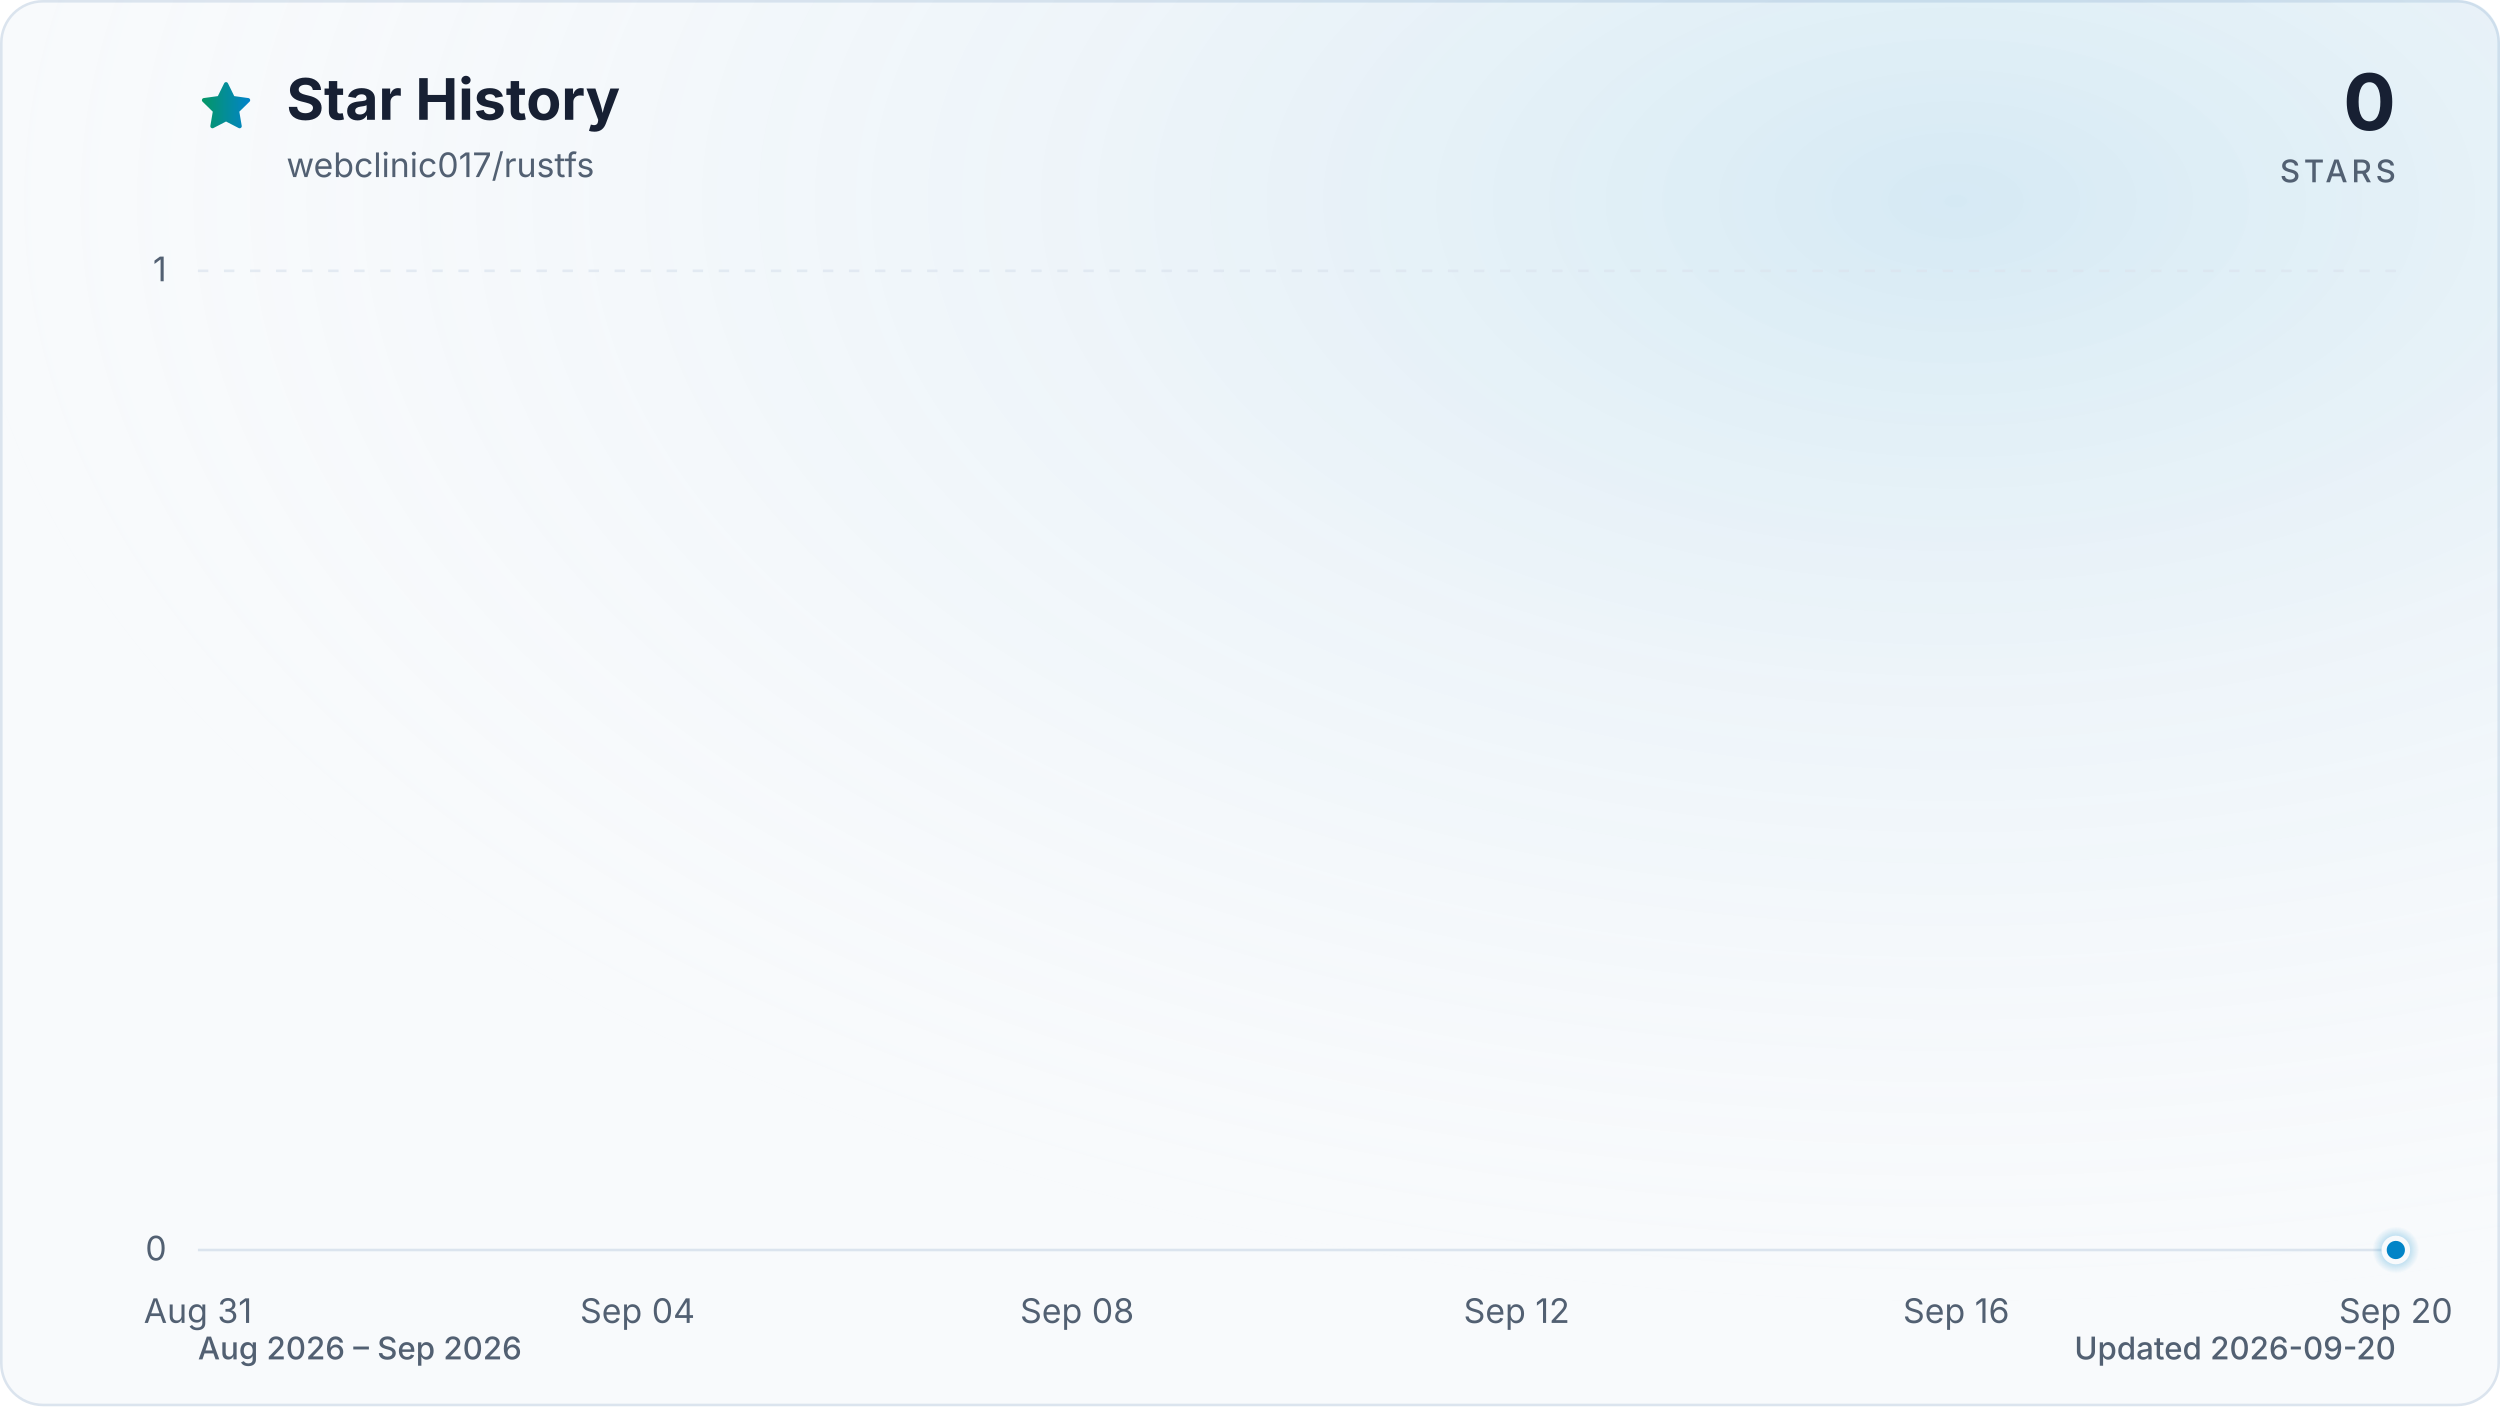
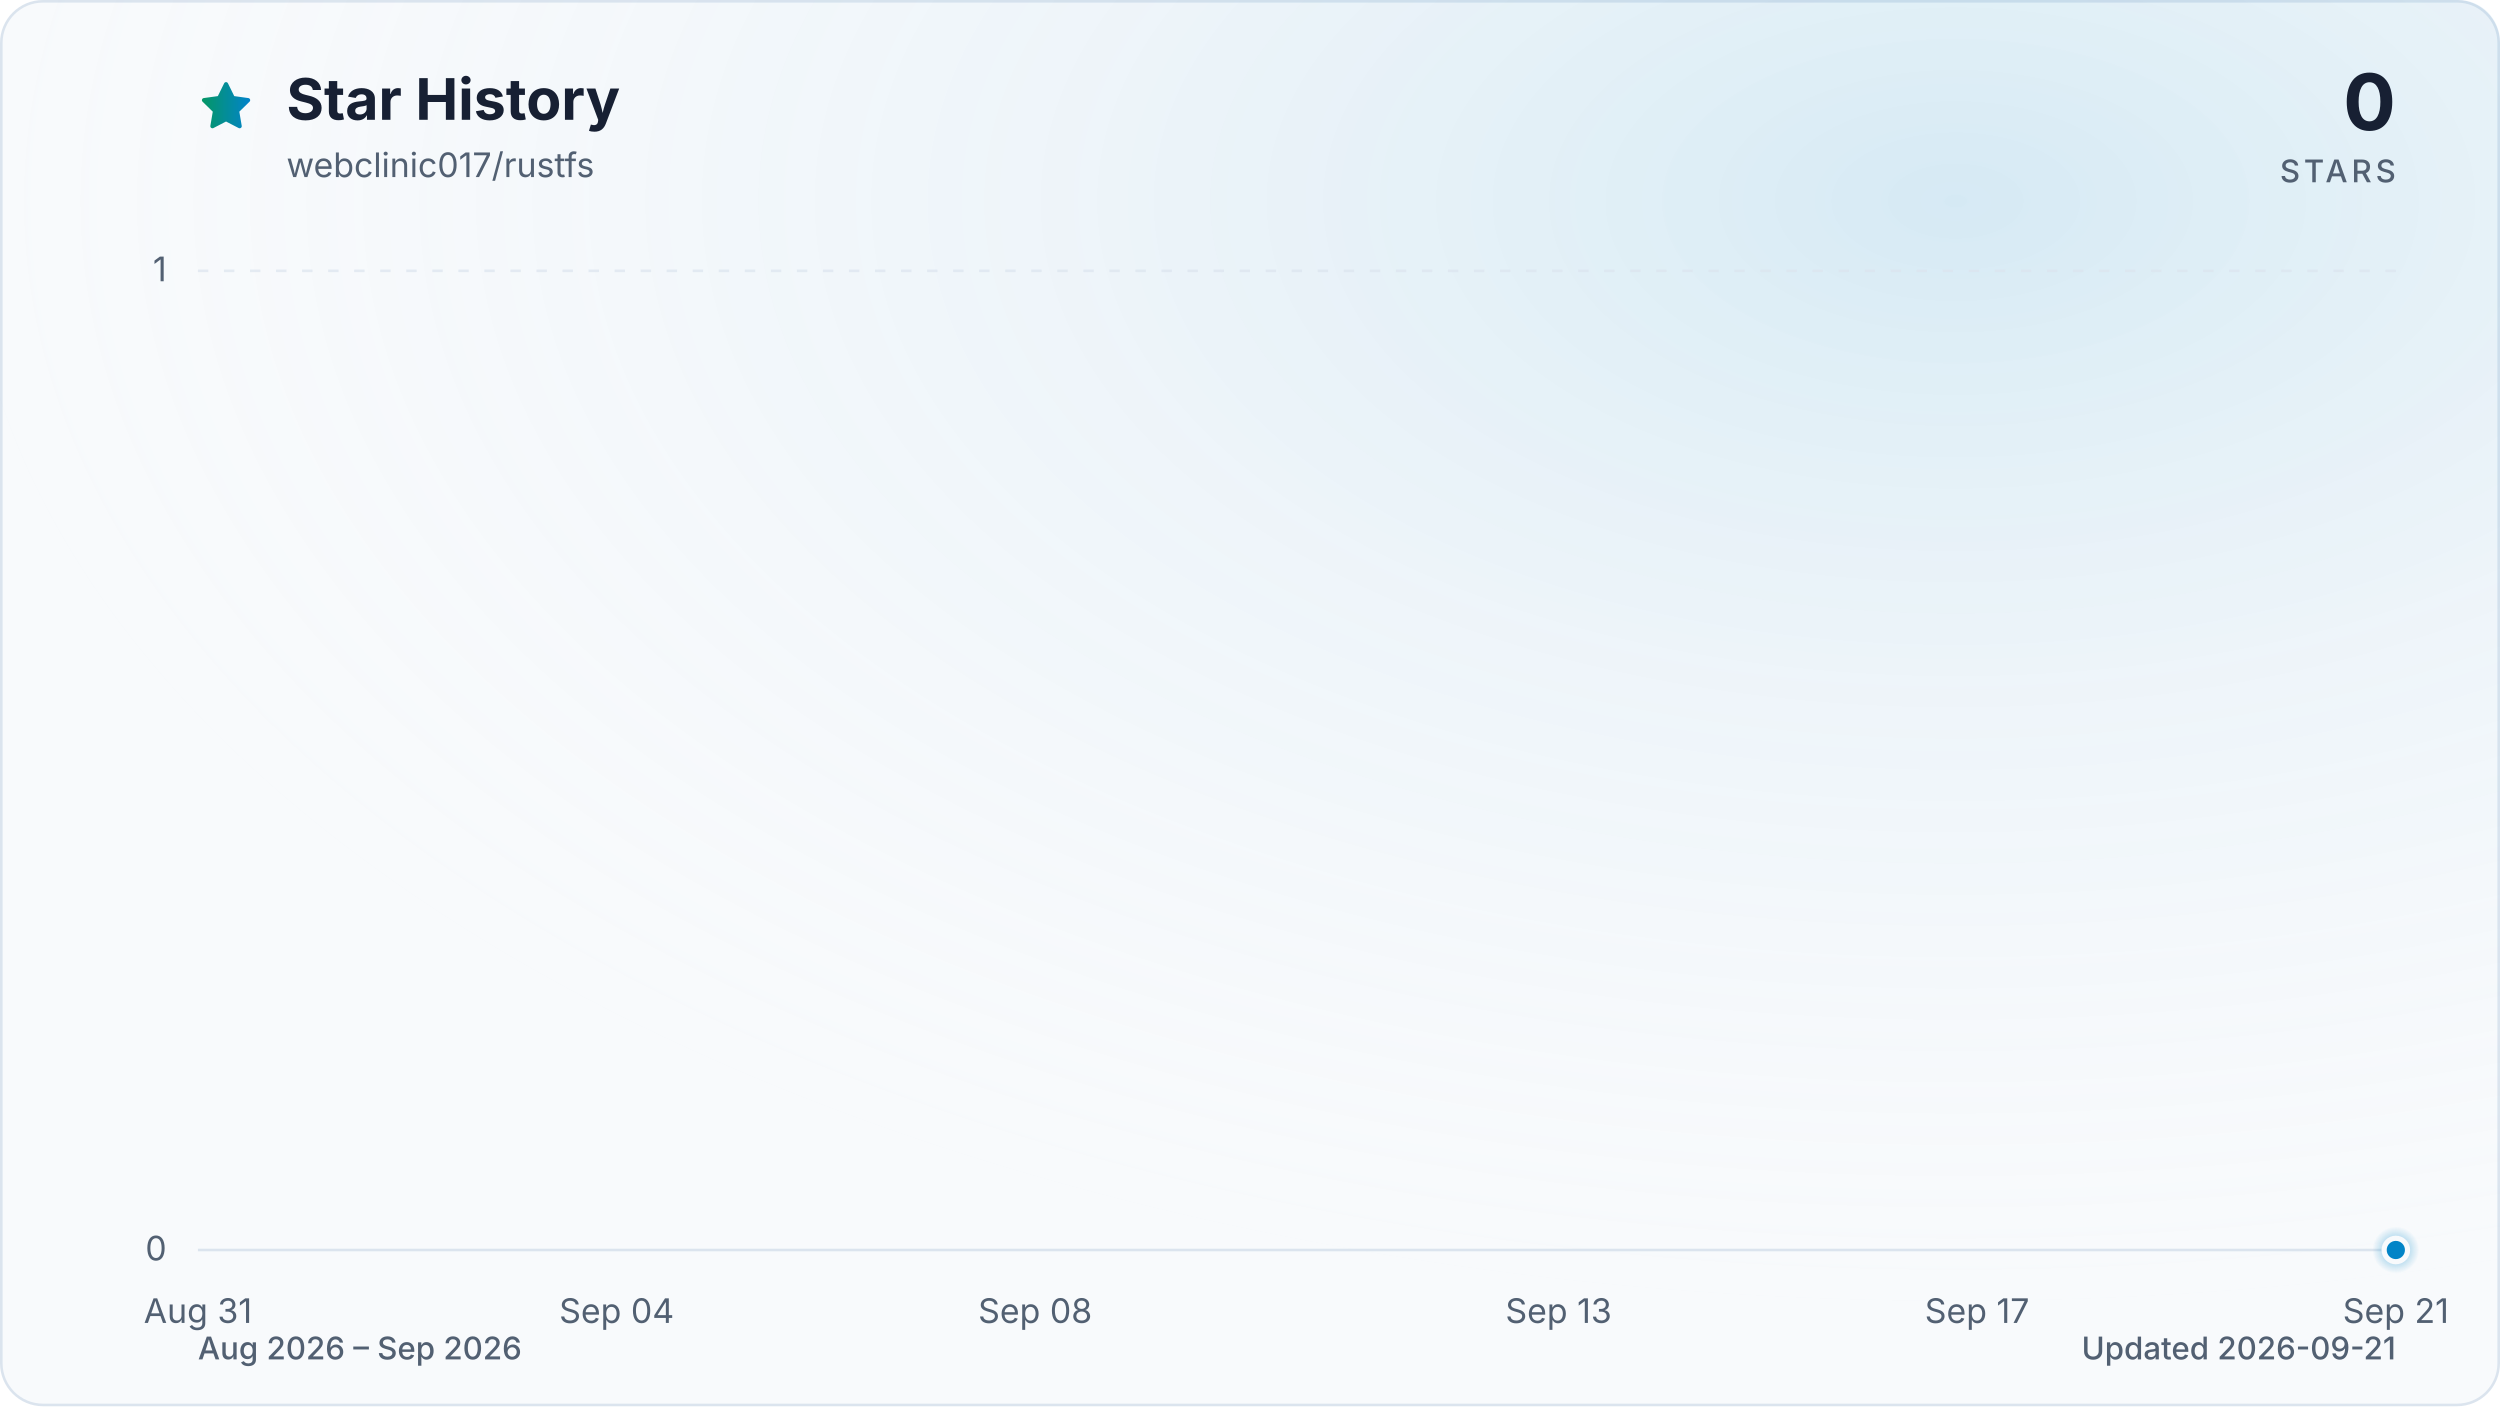
<svg xmlns="http://www.w3.org/2000/svg" viewBox="0 0 960 540" role="img" aria-labelledby="title description" data-style="gradient" data-variant="glow" data-animated="true">
  <defs>
    <linearGradient id="trend" x1="0" y1="0" x2="1" y2="0">
      <stop offset="0%" stop-color="#059669" />
      <stop offset="100%" stop-color="#0284c7" />
    </linearGradient>
    <linearGradient id="area" x1="0" y1="0" x2="0" y2="1">
      <stop offset="0%" stop-color="#059669" stop-opacity="0.30" />
      <stop offset="55%" stop-color="#0284c7" stop-opacity="0.10" />
      <stop offset="100%" stop-color="#0284c7" stop-opacity="0.01" />
    </linearGradient>
    <radialGradient id="marker-halo" cx="50%" cy="50%" r="50%">
      <stop offset="0%" stop-color="#0284c7" stop-opacity="0.55" />
      <stop offset="100%" stop-color="#0284c7" stop-opacity="0" />
    </radialGradient>
    <radialGradient id="surface-glow" cx="78%" cy="14%" r="80%">
      <stop offset="0%" stop-color="#0284c7" stop-opacity="0.14" />
      <stop offset="100%" stop-color="#f8fafc" stop-opacity="0" />
    </radialGradient>
    <filter id="trend-glow" x="-20%" y="-20%" width="140%" height="140%">
      <feGaussianBlur stdDeviation="7" />
    </filter>
  </defs>
  <style>
.trend-enter{transform-box:fill-box;transform-origin:center;animation:trend-enter 520ms cubic-bezier(0.16,1,0.3,1)}
.marker-enter{transform-box:fill-box;transform-origin:center;animation:marker-enter 320ms cubic-bezier(0.16,1,0.3,1) 200ms both}
.marker-pulse{transform-box:fill-box;transform-origin:center;animation:marker-pulse 2.6s ease-out infinite}
@keyframes trend-enter{from{opacity:.35;transform:translateY(10px)}to{opacity:1;transform:translateY(0)}}
@keyframes marker-enter{from{opacity:0;transform:scale(.4)}to{opacity:1;transform:scale(1)}}
@keyframes marker-pulse{0%{opacity:.5;transform:scale(.7)}70%,100%{opacity:0;transform:scale(2.1)}}
@media (prefers-reduced-motion:reduce){.trend-enter,.marker-enter,.marker-pulse{animation:none!important}}
@media (prefers-reduced-motion:reduce){.marker-pulse{opacity:0}}
</style>
  <rect x="0.5" y="0.5" width="959" height="539" fill="#f8fafc" stroke="#dbe4ee" stroke-width="1" rx="16" />
  <rect width="960" height="540" fill="url(#surface-glow)" rx="16" />
  <path d="M12 2.6l2.9 5.9 6.5.9-4.7 4.6 1.1 6.5-5.8-3-5.8 3 1.1-6.5-4.7-4.6 6.5-.9L12 2.6Z" transform="translate(76 30) scale(.9)" fill="url(#trend)" stroke="url(#trend)" stroke-width="1.8" stroke-linejoin="round" aria-hidden="true" />
  <text x="110" y="46" fill="#172033" font-family="ui-sans-serif, system-ui, -apple-system, BlinkMacSystemFont, 'Segoe UI', sans-serif" font-size="22" font-weight="700">Star History</text>
  <text x="110" y="68" fill="#526072" font-family="ui-sans-serif, system-ui, -apple-system, BlinkMacSystemFont, 'Segoe UI', sans-serif" font-size="13">webclinic017/rustfs</text>
  <text x="920" y="50" fill="#172033" font-family="ui-sans-serif, system-ui, -apple-system, BlinkMacSystemFont, 'Segoe UI', sans-serif" font-size="30" font-weight="700" text-anchor="end">0</text>
  <text x="920" y="70" fill="#526072" font-family="ui-sans-serif, system-ui, -apple-system, BlinkMacSystemFont, 'Segoe UI', sans-serif" font-size="12" font-weight="500" letter-spacing="1.5" text-anchor="end">STARS</text>
  <line x1="76" y1="480.0" x2="920" y2="480.0" stroke="#dbe4ee" stroke-width="1" stroke-dasharray="0" opacity="1" />
  <text x="64" y="484.0" fill="#526072" font-family="ui-sans-serif, system-ui, -apple-system, BlinkMacSystemFont, 'Segoe UI', sans-serif" font-size="13" text-anchor="end">0</text>
  <line x1="76" y1="104.0" x2="920" y2="104.0" stroke="#dbe4ee" stroke-width="1" stroke-dasharray="4 6" opacity="0.7" />
  <text x="64" y="108.0" fill="#526072" font-family="ui-sans-serif, system-ui, -apple-system, BlinkMacSystemFont, 'Segoe UI', sans-serif" font-size="13" text-anchor="end">1</text>
  <text x="76.0" y="508" fill="#526072" font-family="ui-sans-serif, system-ui, -apple-system, BlinkMacSystemFont, 'Segoe UI', sans-serif" font-size="13" text-anchor="middle">Aug 31</text>
-   <text x="244.8" y="508" fill="#526072" font-family="ui-sans-serif, system-ui, -apple-system, BlinkMacSystemFont, 'Segoe UI', sans-serif" font-size="13" text-anchor="middle">Sep 04</text>
-   <text x="413.6" y="508" fill="#526072" font-family="ui-sans-serif, system-ui, -apple-system, BlinkMacSystemFont, 'Segoe UI', sans-serif" font-size="13" text-anchor="middle">Sep 08</text>
-   <text x="582.4" y="508" fill="#526072" font-family="ui-sans-serif, system-ui, -apple-system, BlinkMacSystemFont, 'Segoe UI', sans-serif" font-size="13" text-anchor="middle">Sep 12</text>
-   <text x="751.2" y="508" fill="#526072" font-family="ui-sans-serif, system-ui, -apple-system, BlinkMacSystemFont, 'Segoe UI', sans-serif" font-size="13" text-anchor="middle">Sep 16</text>
-   <text x="920.0" y="508" fill="#526072" font-family="ui-sans-serif, system-ui, -apple-system, BlinkMacSystemFont, 'Segoe UI', sans-serif" font-size="13" text-anchor="middle">Sep 20</text>
+   <text x="236.8" y="508" fill="#526072" font-family="ui-sans-serif, system-ui, -apple-system, BlinkMacSystemFont, 'Segoe UI', sans-serif" font-size="13" text-anchor="middle">Sep 04</text>
+   <text x="397.5" y="508" fill="#526072" font-family="ui-sans-serif, system-ui, -apple-system, BlinkMacSystemFont, 'Segoe UI', sans-serif" font-size="13" text-anchor="middle">Sep 08</text>
+   <text x="598.5" y="508" fill="#526072" font-family="ui-sans-serif, system-ui, -apple-system, BlinkMacSystemFont, 'Segoe UI', sans-serif" font-size="13" text-anchor="middle">Sep 13</text>
+   <text x="759.2" y="508" fill="#526072" font-family="ui-sans-serif, system-ui, -apple-system, BlinkMacSystemFont, 'Segoe UI', sans-serif" font-size="13" text-anchor="middle">Sep 17</text>
+   <text x="920.0" y="508" fill="#526072" font-family="ui-sans-serif, system-ui, -apple-system, BlinkMacSystemFont, 'Segoe UI', sans-serif" font-size="13" text-anchor="middle">Sep 21</text>
  <g class="trend-enter">
-     <path d="M 76.0 480.0 C 90.1 480.0, 104.1 480.0, 118.2 480.0 C 132.3 480.0, 146.3 480.0, 160.4 480.0 C 174.5 480.0, 188.5 480.0, 202.6 480.0 C 216.7 480.0, 230.7 480.0, 244.8 480.0 C 258.9 480.0, 272.9 480.0, 287.0 480.0 C 301.1 480.0, 315.1 480.0, 329.2 480.0 C 343.3 480.0, 357.3 480.0, 371.4 480.0 C 385.5 480.0, 399.5 480.0, 413.6 480.0 C 427.7 480.0, 441.7 480.0, 455.8 480.0 C 469.9 480.0, 483.9 480.0, 498.0 480.0 C 512.1 480.0, 526.1 480.0, 540.2 480.0 C 554.3 480.0, 568.3 480.0, 582.4 480.0 C 596.5 480.0, 610.5 480.0, 624.6 480.0 C 638.7 480.0, 652.7 480.0, 666.8 480.0 C 680.9 480.0, 694.9 480.0, 709.0 480.0 C 723.1 480.0, 737.1 480.0, 751.2 480.0 C 765.3 480.0, 779.3 480.0, 793.4 480.0 C 807.5 480.0, 821.5 480.0, 835.6 480.0 C 849.7 480.0, 863.7 480.0, 877.8 480.0 C 891.9 480.0, 905.9 480.0, 920.0 480.0 L 920.0 480.0 L 76.0 480.0 Z" fill="url(#area)" />
-     <path d="M 76.0 480.0 C 90.1 480.0, 104.1 480.0, 118.2 480.0 C 132.3 480.0, 146.3 480.0, 160.4 480.0 C 174.5 480.0, 188.5 480.0, 202.6 480.0 C 216.7 480.0, 230.7 480.0, 244.8 480.0 C 258.9 480.0, 272.9 480.0, 287.0 480.0 C 301.1 480.0, 315.1 480.0, 329.2 480.0 C 343.3 480.0, 357.3 480.0, 371.4 480.0 C 385.5 480.0, 399.5 480.0, 413.6 480.0 C 427.7 480.0, 441.7 480.0, 455.8 480.0 C 469.9 480.0, 483.9 480.0, 498.0 480.0 C 512.1 480.0, 526.1 480.0, 540.2 480.0 C 554.3 480.0, 568.3 480.0, 582.4 480.0 C 596.5 480.0, 610.5 480.0, 624.6 480.0 C 638.7 480.0, 652.7 480.0, 666.8 480.0 C 680.9 480.0, 694.9 480.0, 709.0 480.0 C 723.1 480.0, 737.1 480.0, 751.2 480.0 C 765.3 480.0, 779.3 480.0, 793.4 480.0 C 807.5 480.0, 821.5 480.0, 835.6 480.0 C 849.7 480.0, 863.7 480.0, 877.8 480.0 C 891.9 480.0, 905.9 480.0, 920.0 480.0" fill="none" stroke="url(#trend)" stroke-width="12" stroke-linecap="round" stroke-linejoin="round" opacity="0.16" filter="url(#trend-glow)" />
-     <path d="M 76.0 480.0 C 90.1 480.0, 104.1 480.0, 118.2 480.0 C 132.3 480.0, 146.3 480.0, 160.4 480.0 C 174.5 480.0, 188.5 480.0, 202.6 480.0 C 216.7 480.0, 230.7 480.0, 244.8 480.0 C 258.9 480.0, 272.9 480.0, 287.0 480.0 C 301.1 480.0, 315.1 480.0, 329.2 480.0 C 343.3 480.0, 357.3 480.0, 371.4 480.0 C 385.5 480.0, 399.5 480.0, 413.6 480.0 C 427.7 480.0, 441.7 480.0, 455.8 480.0 C 469.9 480.0, 483.9 480.0, 498.0 480.0 C 512.1 480.0, 526.1 480.0, 540.2 480.0 C 554.3 480.0, 568.3 480.0, 582.4 480.0 C 596.5 480.0, 610.5 480.0, 624.6 480.0 C 638.7 480.0, 652.7 480.0, 666.8 480.0 C 680.9 480.0, 694.9 480.0, 709.0 480.0 C 723.1 480.0, 737.1 480.0, 751.2 480.0 C 765.3 480.0, 779.3 480.0, 793.4 480.0 C 807.5 480.0, 821.5 480.0, 835.6 480.0 C 849.7 480.0, 863.7 480.0, 877.8 480.0 C 891.9 480.0, 905.9 480.0, 920.0 480.0" fill="none" stroke="url(#trend)" stroke-width="3" stroke-linecap="round" stroke-linejoin="round" />
+     <path d="M 76.0 480.0 C 89.4 480.0, 102.8 480.0, 116.2 480.0 C 129.6 480.0, 143.0 480.0, 156.4 480.0 C 169.8 480.0, 183.2 480.0, 196.6 480.0 C 210.0 480.0, 223.4 480.0, 236.8 480.0 C 250.2 480.0, 263.6 480.0, 277.0 480.0 C 290.3 480.0, 303.7 480.0, 317.1 480.0 C 330.5 480.0, 343.9 480.0, 357.3 480.0 C 370.7 480.0, 384.1 480.0, 397.5 480.0 C 410.9 480.0, 424.3 480.0, 437.7 480.0 C 451.1 480.0, 464.5 480.0, 477.9 480.0 C 491.3 480.0, 504.7 480.0, 518.1 480.0 C 531.5 480.0, 544.9 480.0, 558.3 480.0 C 571.7 480.0, 585.1 480.0, 598.5 480.0 C 611.9 480.0, 625.3 480.0, 638.7 480.0 C 652.1 480.0, 665.5 480.0, 678.9 480.0 C 692.3 480.0, 705.7 480.0, 719.0 480.0 C 732.4 480.0, 745.8 480.0, 759.2 480.0 C 772.6 480.0, 786.0 480.0, 799.4 480.0 C 812.8 480.0, 826.2 480.0, 839.6 480.0 C 853.0 480.0, 866.4 480.0, 879.8 480.0 C 893.2 480.0, 906.6 480.0, 920.0 480.0 L 920.0 480.0 L 76.0 480.0 Z" fill="url(#area)" />
+     <path d="M 76.0 480.0 C 89.4 480.0, 102.8 480.0, 116.2 480.0 C 129.6 480.0, 143.0 480.0, 156.4 480.0 C 169.8 480.0, 183.2 480.0, 196.6 480.0 C 210.0 480.0, 223.4 480.0, 236.8 480.0 C 250.2 480.0, 263.6 480.0, 277.0 480.0 C 290.3 480.0, 303.7 480.0, 317.1 480.0 C 330.5 480.0, 343.9 480.0, 357.3 480.0 C 370.7 480.0, 384.1 480.0, 397.5 480.0 C 410.9 480.0, 424.3 480.0, 437.7 480.0 C 451.1 480.0, 464.5 480.0, 477.9 480.0 C 491.3 480.0, 504.7 480.0, 518.1 480.0 C 531.5 480.0, 544.9 480.0, 558.3 480.0 C 571.7 480.0, 585.1 480.0, 598.5 480.0 C 611.9 480.0, 625.3 480.0, 638.7 480.0 C 652.1 480.0, 665.5 480.0, 678.9 480.0 C 692.3 480.0, 705.7 480.0, 719.0 480.0 C 732.4 480.0, 745.8 480.0, 759.2 480.0 C 772.6 480.0, 786.0 480.0, 799.4 480.0 C 812.8 480.0, 826.2 480.0, 839.6 480.0 C 853.0 480.0, 866.4 480.0, 879.8 480.0 C 893.2 480.0, 906.6 480.0, 920.0 480.0" fill="none" stroke="url(#trend)" stroke-width="12" stroke-linecap="round" stroke-linejoin="round" opacity="0.16" filter="url(#trend-glow)" />
+     <path d="M 76.0 480.0 C 89.4 480.0, 102.8 480.0, 116.2 480.0 C 129.6 480.0, 143.0 480.0, 156.4 480.0 C 169.8 480.0, 183.2 480.0, 196.6 480.0 C 210.0 480.0, 223.4 480.0, 236.8 480.0 C 250.2 480.0, 263.6 480.0, 277.0 480.0 C 290.3 480.0, 303.7 480.0, 317.1 480.0 C 330.5 480.0, 343.9 480.0, 357.3 480.0 C 370.7 480.0, 384.1 480.0, 397.5 480.0 C 410.9 480.0, 424.3 480.0, 437.7 480.0 C 451.1 480.0, 464.5 480.0, 477.9 480.0 C 491.3 480.0, 504.7 480.0, 518.1 480.0 C 531.5 480.0, 544.9 480.0, 558.3 480.0 C 571.7 480.0, 585.1 480.0, 598.5 480.0 C 611.9 480.0, 625.3 480.0, 638.7 480.0 C 652.1 480.0, 665.5 480.0, 678.9 480.0 C 692.3 480.0, 705.7 480.0, 719.0 480.0 C 732.4 480.0, 745.8 480.0, 759.2 480.0 C 772.6 480.0, 786.0 480.0, 799.4 480.0 C 812.8 480.0, 826.2 480.0, 839.6 480.0 C 853.0 480.0, 866.4 480.0, 879.8 480.0 C 893.2 480.0, 906.6 480.0, 920.0 480.0" fill="none" stroke="url(#trend)" stroke-width="3" stroke-linecap="round" stroke-linejoin="round" />
  </g>
  <g class="marker-enter">
    <circle class="marker-pulse" cx="920.0" cy="480.0" r="9" fill="url(#marker-halo)" />
    <circle cx="920.0" cy="480.0" r="4.5" fill="#0284c7" stroke="#f8fafc" stroke-width="2" />
  </g>
  <text x="76" y="522" fill="#526072" font-family="ui-sans-serif, system-ui, -apple-system, BlinkMacSystemFont, 'Segoe UI', sans-serif" font-size="12" font-weight="500">Aug 2026 – Sep 2026</text>
-   <text x="920" y="522" fill="#526072" font-family="ui-sans-serif, system-ui, -apple-system, BlinkMacSystemFont, 'Segoe UI', sans-serif" font-size="12" font-weight="500" text-anchor="end">Updated 2026-09-20</text>
+   <text x="920" y="522" fill="#526072" font-family="ui-sans-serif, system-ui, -apple-system, BlinkMacSystemFont, 'Segoe UI', sans-serif" font-size="12" font-weight="500" text-anchor="end">Updated 2026-09-21</text>
</svg>
